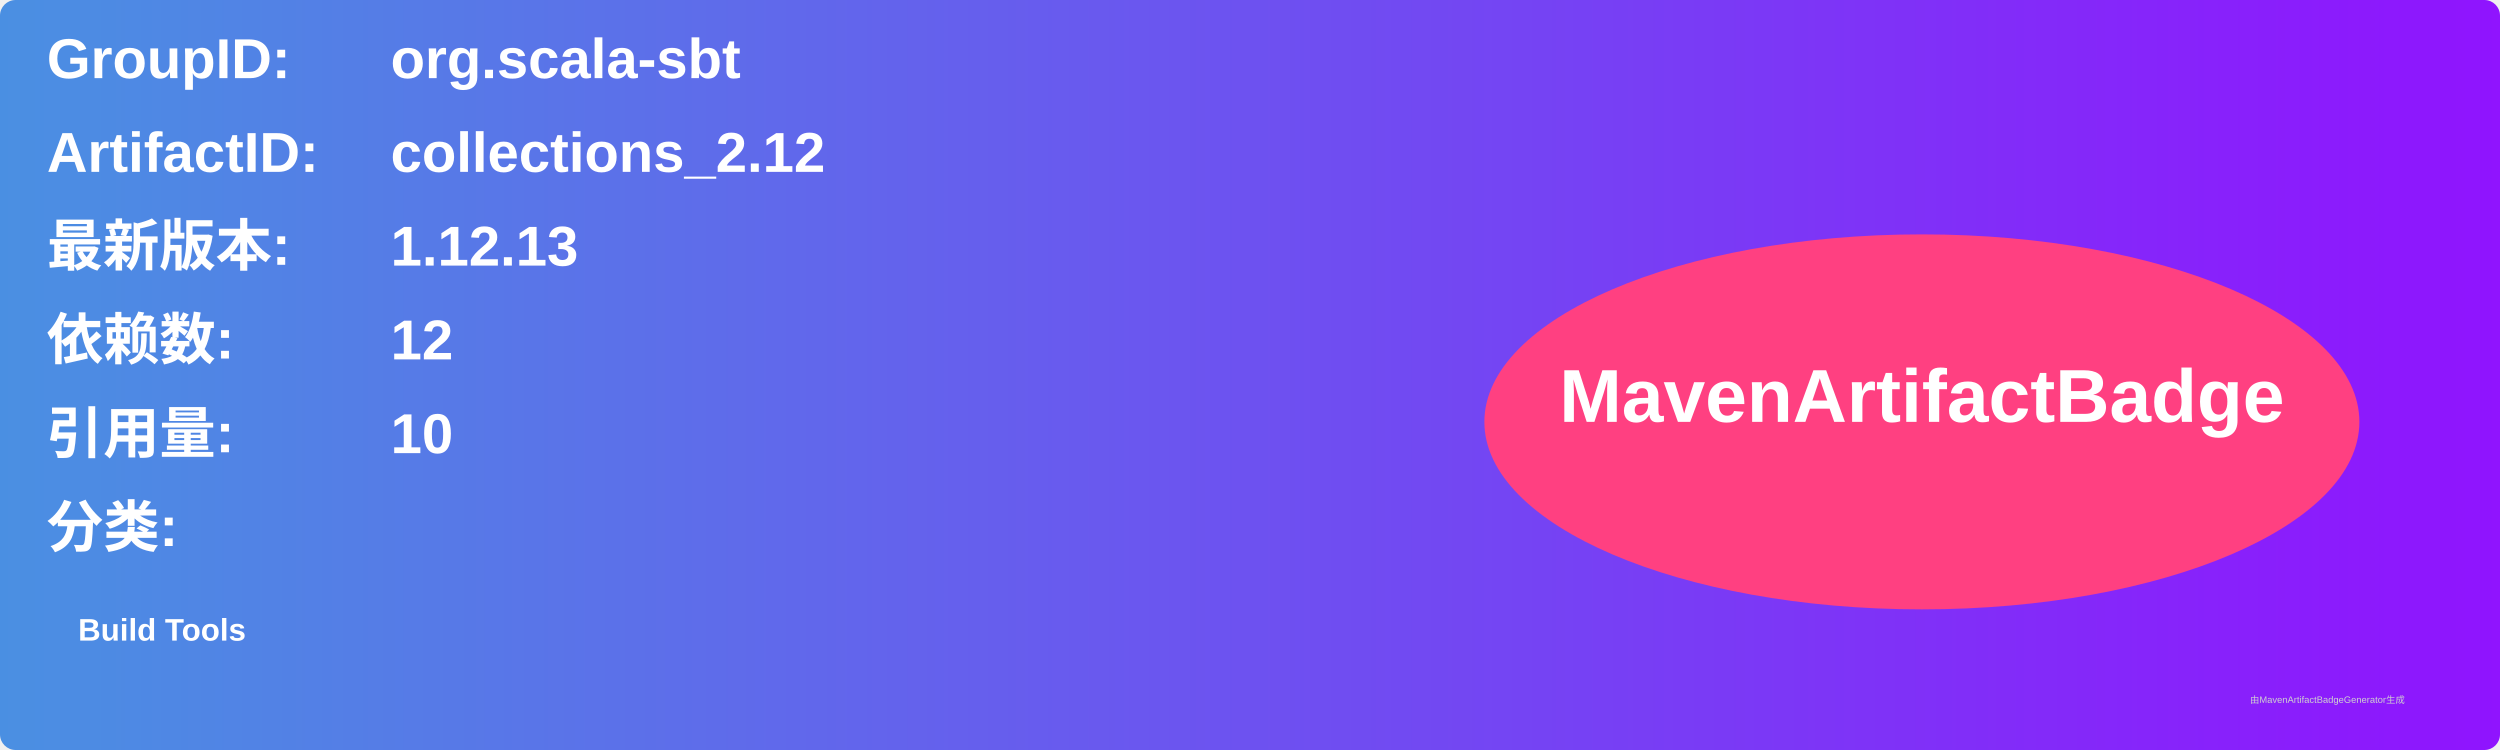
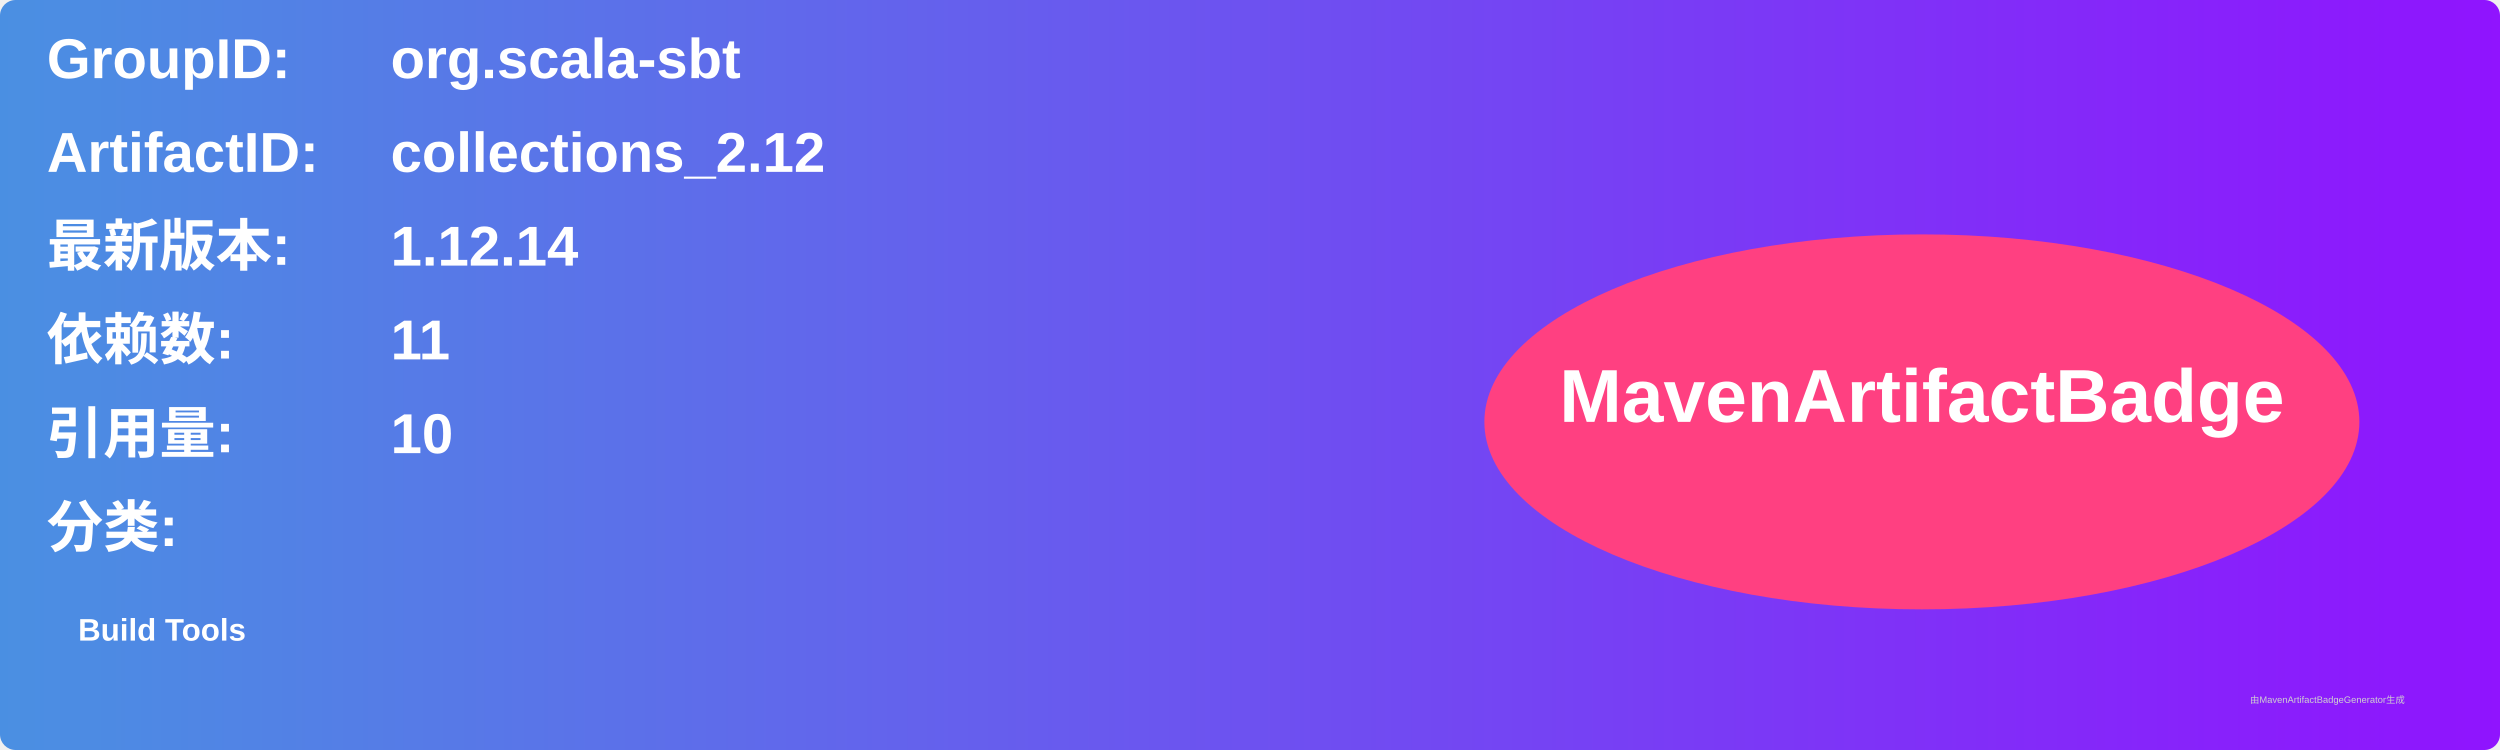
<svg xmlns="http://www.w3.org/2000/svg" width="800" height="240" viewBox="0 0 800 240">
  <linearGradient id="grad" x1="0%" y1="0%" x2="100%" y2="0%">
    <stop offset="0%" stop-color="#4a90e2" />
    <stop offset="100%" stop-color="#9013fe" />
  </linearGradient>
  <rect width="100%" height="100%" rx="5" ry="5" fill="url(#grad)" />
  <g transform="translate(15, 15)">
    <text x="0" y="10" font-family="Arial" font-size="18" fill="white" font-weight="bold" width="260">GroupID:</text>
    <text x="110" y="10" font-family="Arial" font-size="18" fill="white" font-weight="bold" width="460">org.scala-sbt</text>
    <text x="0" y="40" font-family="Arial" font-size="18" fill="white" font-weight="bold" width="260">ArtifactID:</text>
    <text x="110" y="40" font-family="Arial" font-size="18" fill="white" font-weight="bold" width="460">collections_2.12</text>
    <text x="0" y="70" font-family="Arial" font-size="18" fill="white" font-weight="bold">最新版本:</text>
    <text x="110" y="70" font-family="Arial" font-size="18" fill="white" font-weight="bold">
-       <tspan font-weight="bold">1.12.13</tspan>
+       <tspan font-weight="bold">1.12.14</tspan>
    </text>
    <text x="0" y="100" font-family="Arial" font-size="18" fill="white" font-weight="bold">依赖数: </text>
    <text x="110" y="100" font-family="Arial" font-size="18" fill="white">
-       <tspan font-weight="bold">12</tspan>
+       <tspan font-weight="bold">11</tspan>
    </text>
    <text x="0" y="130" font-family="Arial" font-size="18" fill="white" font-weight="bold">引用量: </text>
    <text x="110" y="130" font-family="Arial" font-size="18" fill="white">
      <tspan font-weight="bold">10</tspan>
    </text>
    <text x="0" y="160" font-family="Arial" font-size="18" fill="white" font-weight="bold">分类:</text>
    <text x="10" y="190" font-family="Arial" font-size="10" fill="white">
      <tspan font-weight="bold">Build Tools</tspan>
    </text>
    <ellipse cx="600" cy="120" rx="140" ry="60" fill="#ff4081" />
    <text x="600" y="120" text-anchor="middle" font-family="Arial" font-size="24" fill="white" font-weight="bold">MavenArtifactBadge</text>
  </g>
  <text x="720" y="225" font-family="Arial" font-size="3" fill="#d0d0d0">由MavenArtifactBadgeGenerator生成</text>
</svg>
